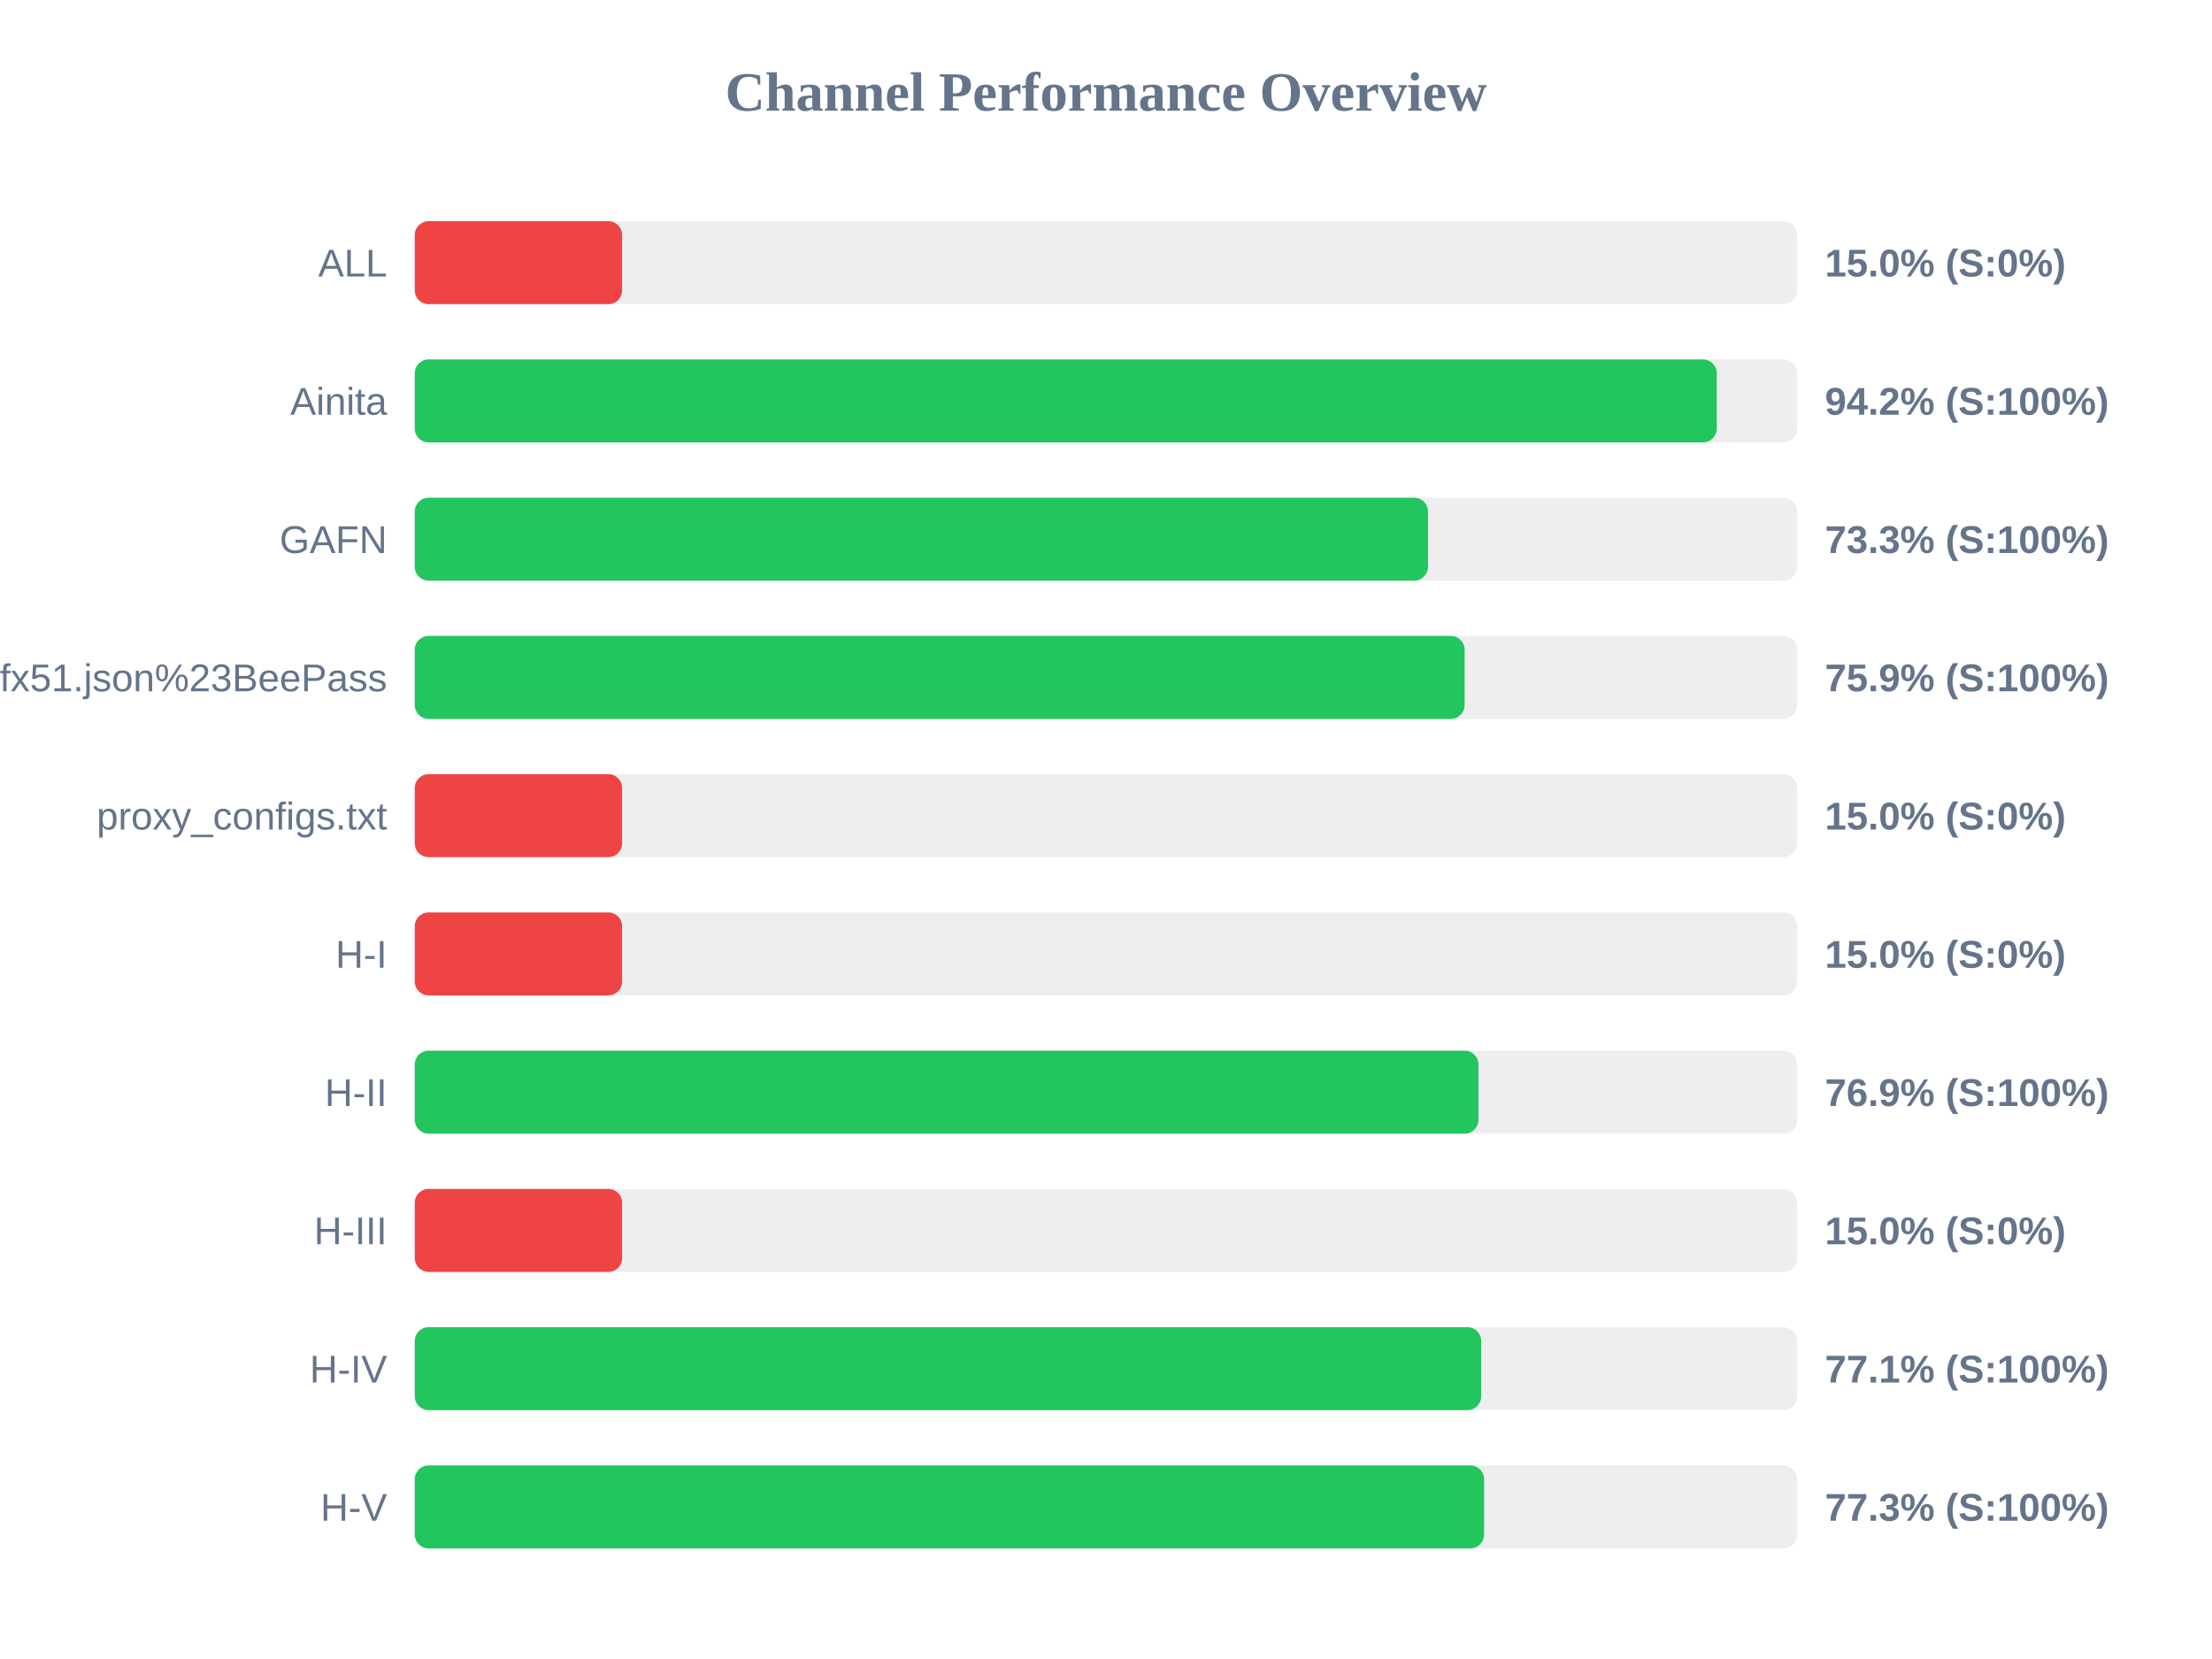
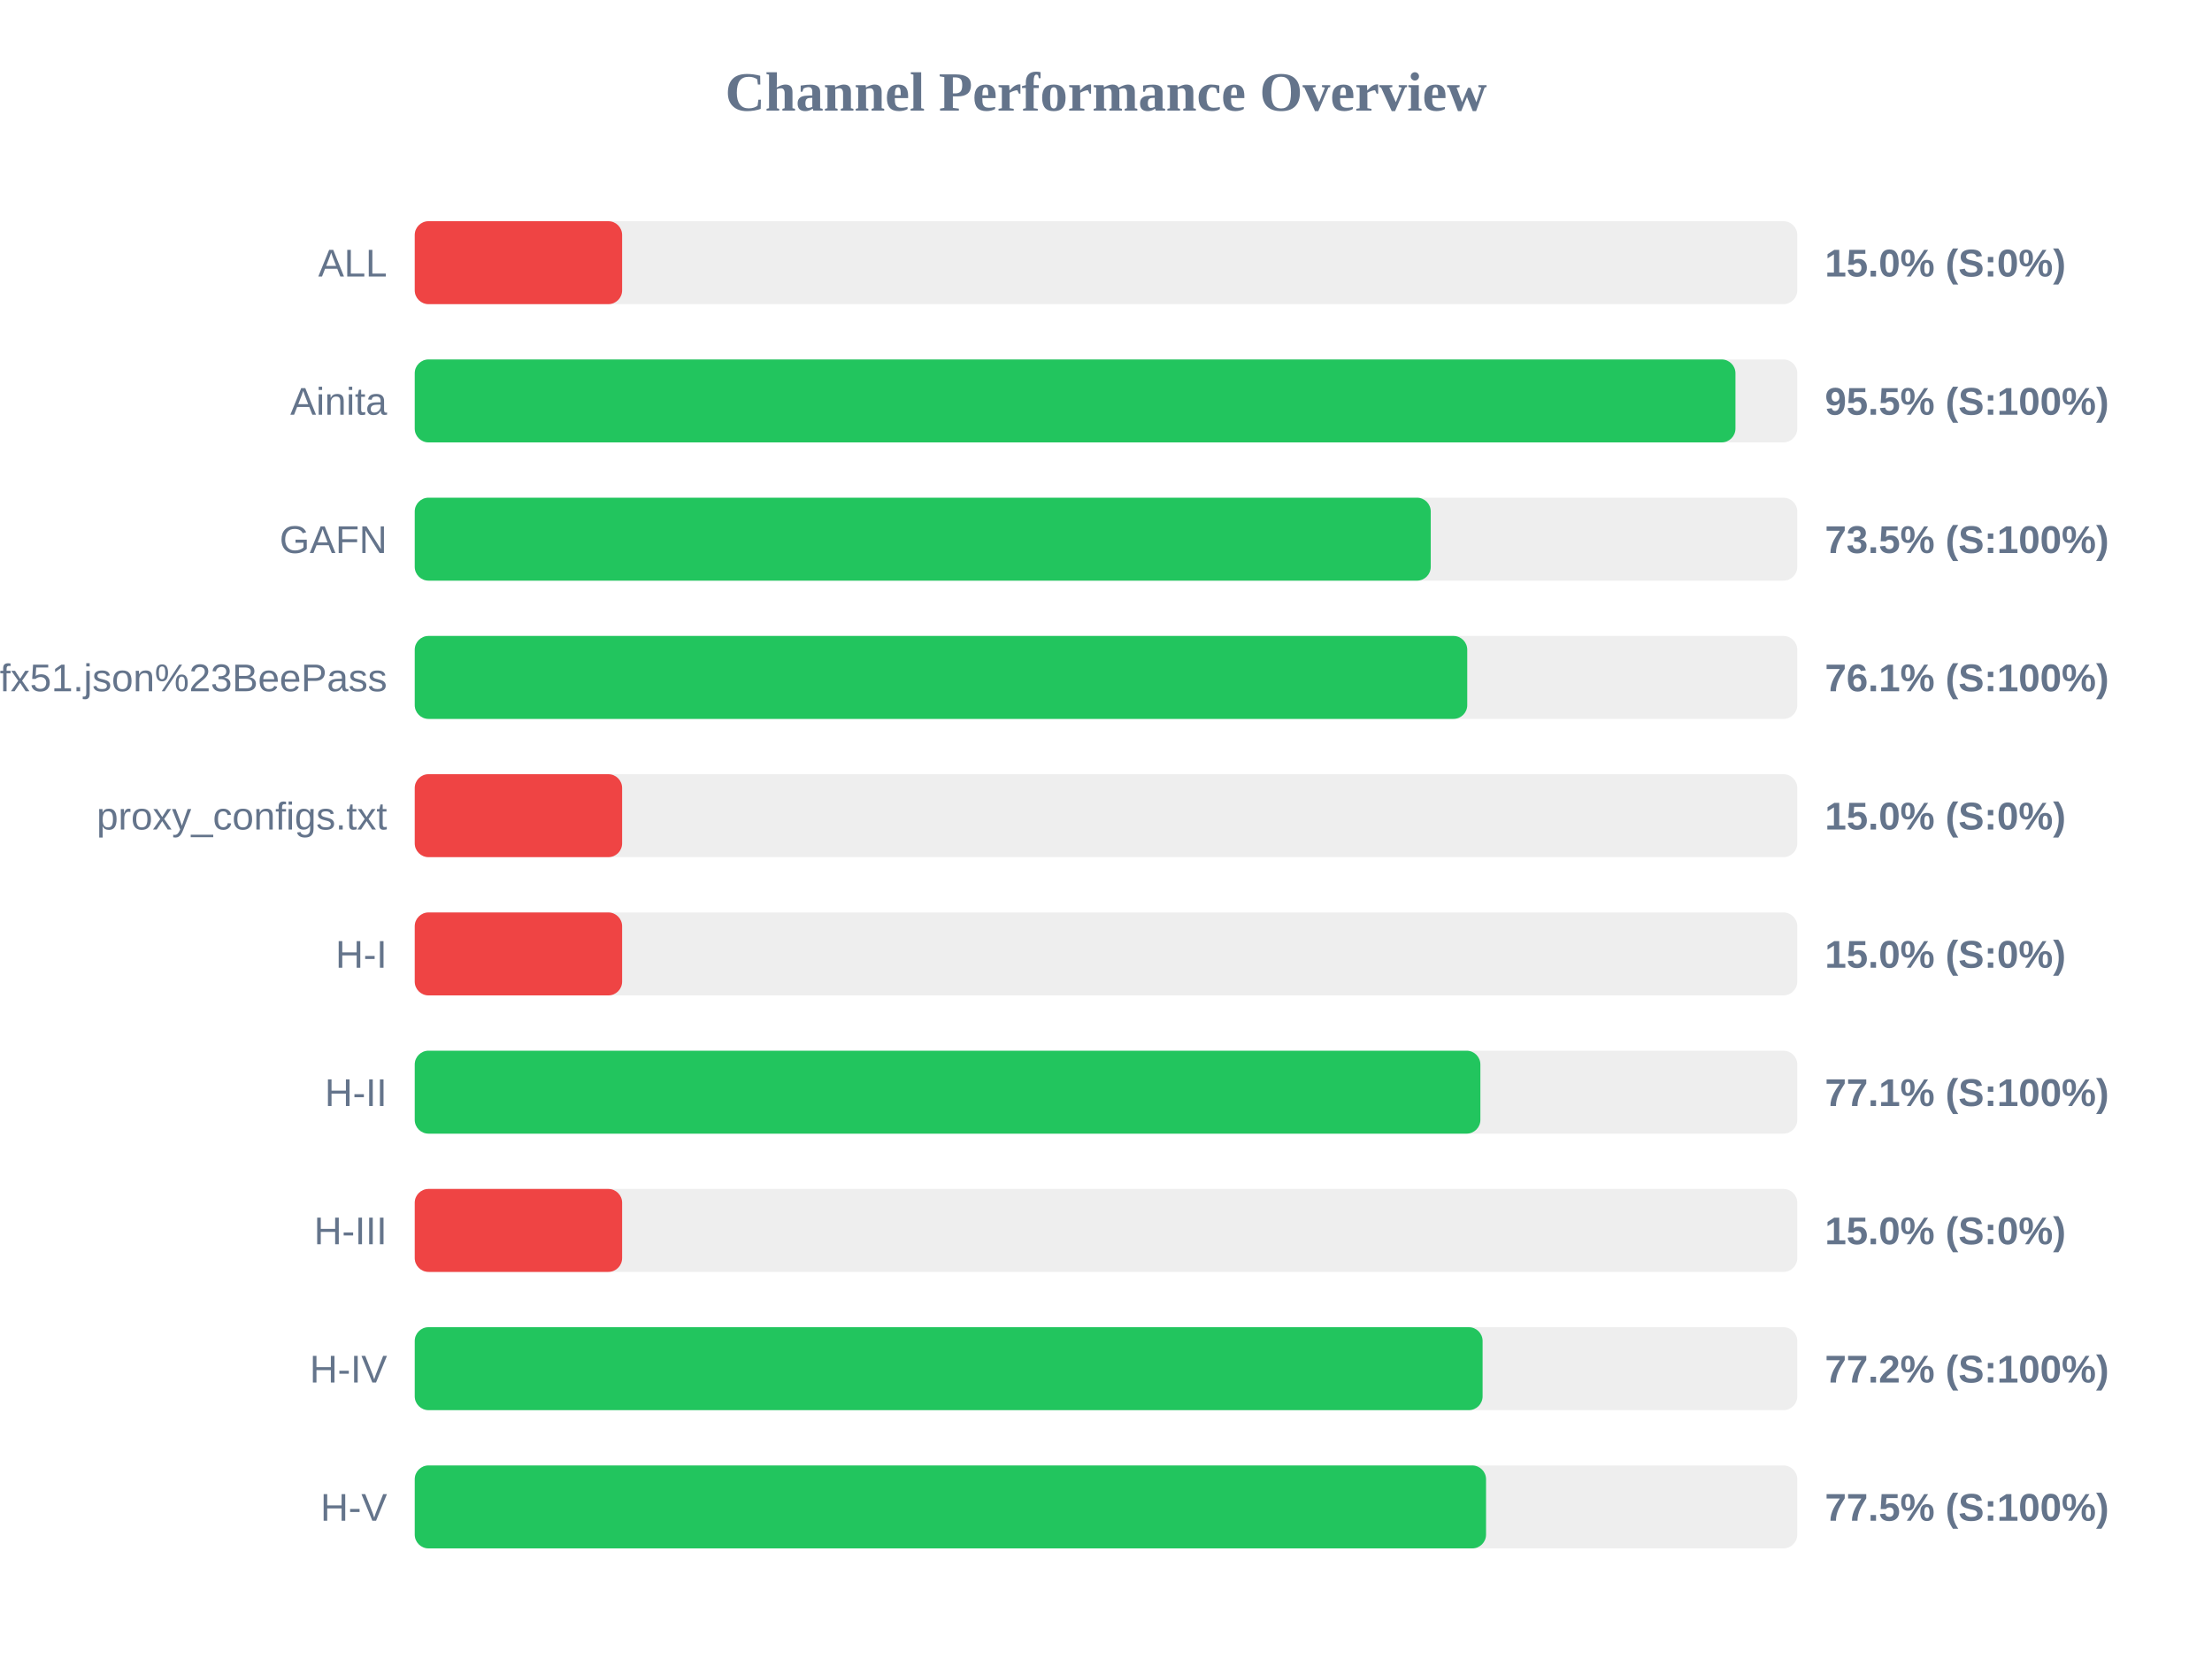
<svg xmlns="http://www.w3.org/2000/svg" width="800" height="600" version="1.1">
  <style>
        .row { font: 14px Arial; fill: #64748b; }
        .score { font: bold 14px Arial; fill: #64748b; }
    </style>
  <text x="400" y="40" text-anchor="middle" font-size="20px" font-weight="bold" fill="#64748b">Channel Performance Overview</text>
  <rect x="150" y="80" width="500" height="30" fill="#eee" rx="5" />
  <rect x="150" y="80" width="75.0" height="30" fill="#ef4444" rx="5" />
  <text x="140" y="100" text-anchor="end" class="row">ALL</text>
  <text x="660" y="100" text-anchor="start" class="score">15.0% (S:0%)</text>
  <rect x="150" y="130" width="500" height="30" fill="#eee" rx="5" />
-   <rect x="150" y="130" width="470.9" height="30" fill="#22c55e" rx="5" />
+   <rect x="150" y="130" width="477.65" height="30" fill="#22c55e" rx="5" />
  <text x="140" y="150" text-anchor="end" class="row">Ainita</text>
-   <text x="660" y="150" text-anchor="start" class="score">94.2% (S:100%)</text>
+   <text x="660" y="150" text-anchor="start" class="score">95.5% (S:100%)</text>
  <rect x="150" y="180" width="500" height="30" fill="#eee" rx="5" />
-   <rect x="150" y="180" width="366.45" height="30" fill="#22c55e" rx="5" />
+   <rect x="150" y="180" width="367.45" height="30" fill="#22c55e" rx="5" />
  <text x="140" y="200" text-anchor="end" class="row">GAFN</text>
-   <text x="660" y="200" text-anchor="start" class="score">73.3% (S:100%)</text>
+   <text x="660" y="200" text-anchor="start" class="score">73.5% (S:100%)</text>
  <rect x="150" y="230" width="500" height="30" fill="#eee" rx="5" />
-   <rect x="150" y="230" width="379.7" height="30" fill="#22c55e" rx="5" />
+   <rect x="150" y="230" width="380.65" height="30" fill="#22c55e" rx="5" />
  <text x="140" y="250" text-anchor="end" class="row">sub?s=ssconf%3A%2F%2Fs3.amazonaws.com%2Fbeedynconprd%2Fzf38bv6oxi1nv3wfkpmxyfl8yj5fargza3foantoalu16vznl0ckxx7bgf1ufx51.json%23BeePass</text>
-   <text x="660" y="250" text-anchor="start" class="score">75.9% (S:100%)</text>
+   <text x="660" y="250" text-anchor="start" class="score">76.1% (S:100%)</text>
  <rect x="150" y="280" width="500" height="30" fill="#eee" rx="5" />
  <rect x="150" y="280" width="75.0" height="30" fill="#ef4444" rx="5" />
  <text x="140" y="300" text-anchor="end" class="row">proxy_configs.txt</text>
  <text x="660" y="300" text-anchor="start" class="score">15.0% (S:0%)</text>
  <rect x="150" y="330" width="500" height="30" fill="#eee" rx="5" />
  <rect x="150" y="330" width="75.0" height="30" fill="#ef4444" rx="5" />
  <text x="140" y="350" text-anchor="end" class="row">H-I</text>
  <text x="660" y="350" text-anchor="start" class="score">15.0% (S:0%)</text>
  <rect x="150" y="380" width="500" height="30" fill="#eee" rx="5" />
-   <rect x="150" y="380" width="384.7" height="30" fill="#22c55e" rx="5" />
+   <rect x="150" y="380" width="385.4" height="30" fill="#22c55e" rx="5" />
  <text x="140" y="400" text-anchor="end" class="row">H-II</text>
-   <text x="660" y="400" text-anchor="start" class="score">76.9% (S:100%)</text>
+   <text x="660" y="400" text-anchor="start" class="score">77.1% (S:100%)</text>
  <rect x="150" y="430" width="500" height="30" fill="#eee" rx="5" />
  <rect x="150" y="430" width="75.0" height="30" fill="#ef4444" rx="5" />
  <text x="140" y="450" text-anchor="end" class="row">H-III</text>
  <text x="660" y="450" text-anchor="start" class="score">15.0% (S:0%)</text>
  <rect x="150" y="480" width="500" height="30" fill="#eee" rx="5" />
-   <rect x="150" y="480" width="385.7" height="30" fill="#22c55e" rx="5" />
+   <rect x="150" y="480" width="386.2" height="30" fill="#22c55e" rx="5" />
  <text x="140" y="500" text-anchor="end" class="row">H-IV</text>
-   <text x="660" y="500" text-anchor="start" class="score">77.1% (S:100%)</text>
+   <text x="660" y="500" text-anchor="start" class="score">77.2% (S:100%)</text>
  <rect x="150" y="530" width="500" height="30" fill="#eee" rx="5" />
-   <rect x="150" y="530" width="386.75" height="30" fill="#22c55e" rx="5" />
+   <rect x="150" y="530" width="387.45" height="30" fill="#22c55e" rx="5" />
  <text x="140" y="550" text-anchor="end" class="row">H-V</text>
-   <text x="660" y="550" text-anchor="start" class="score">77.3% (S:100%)</text>
+   <text x="660" y="550" text-anchor="start" class="score">77.5% (S:100%)</text>
</svg>
